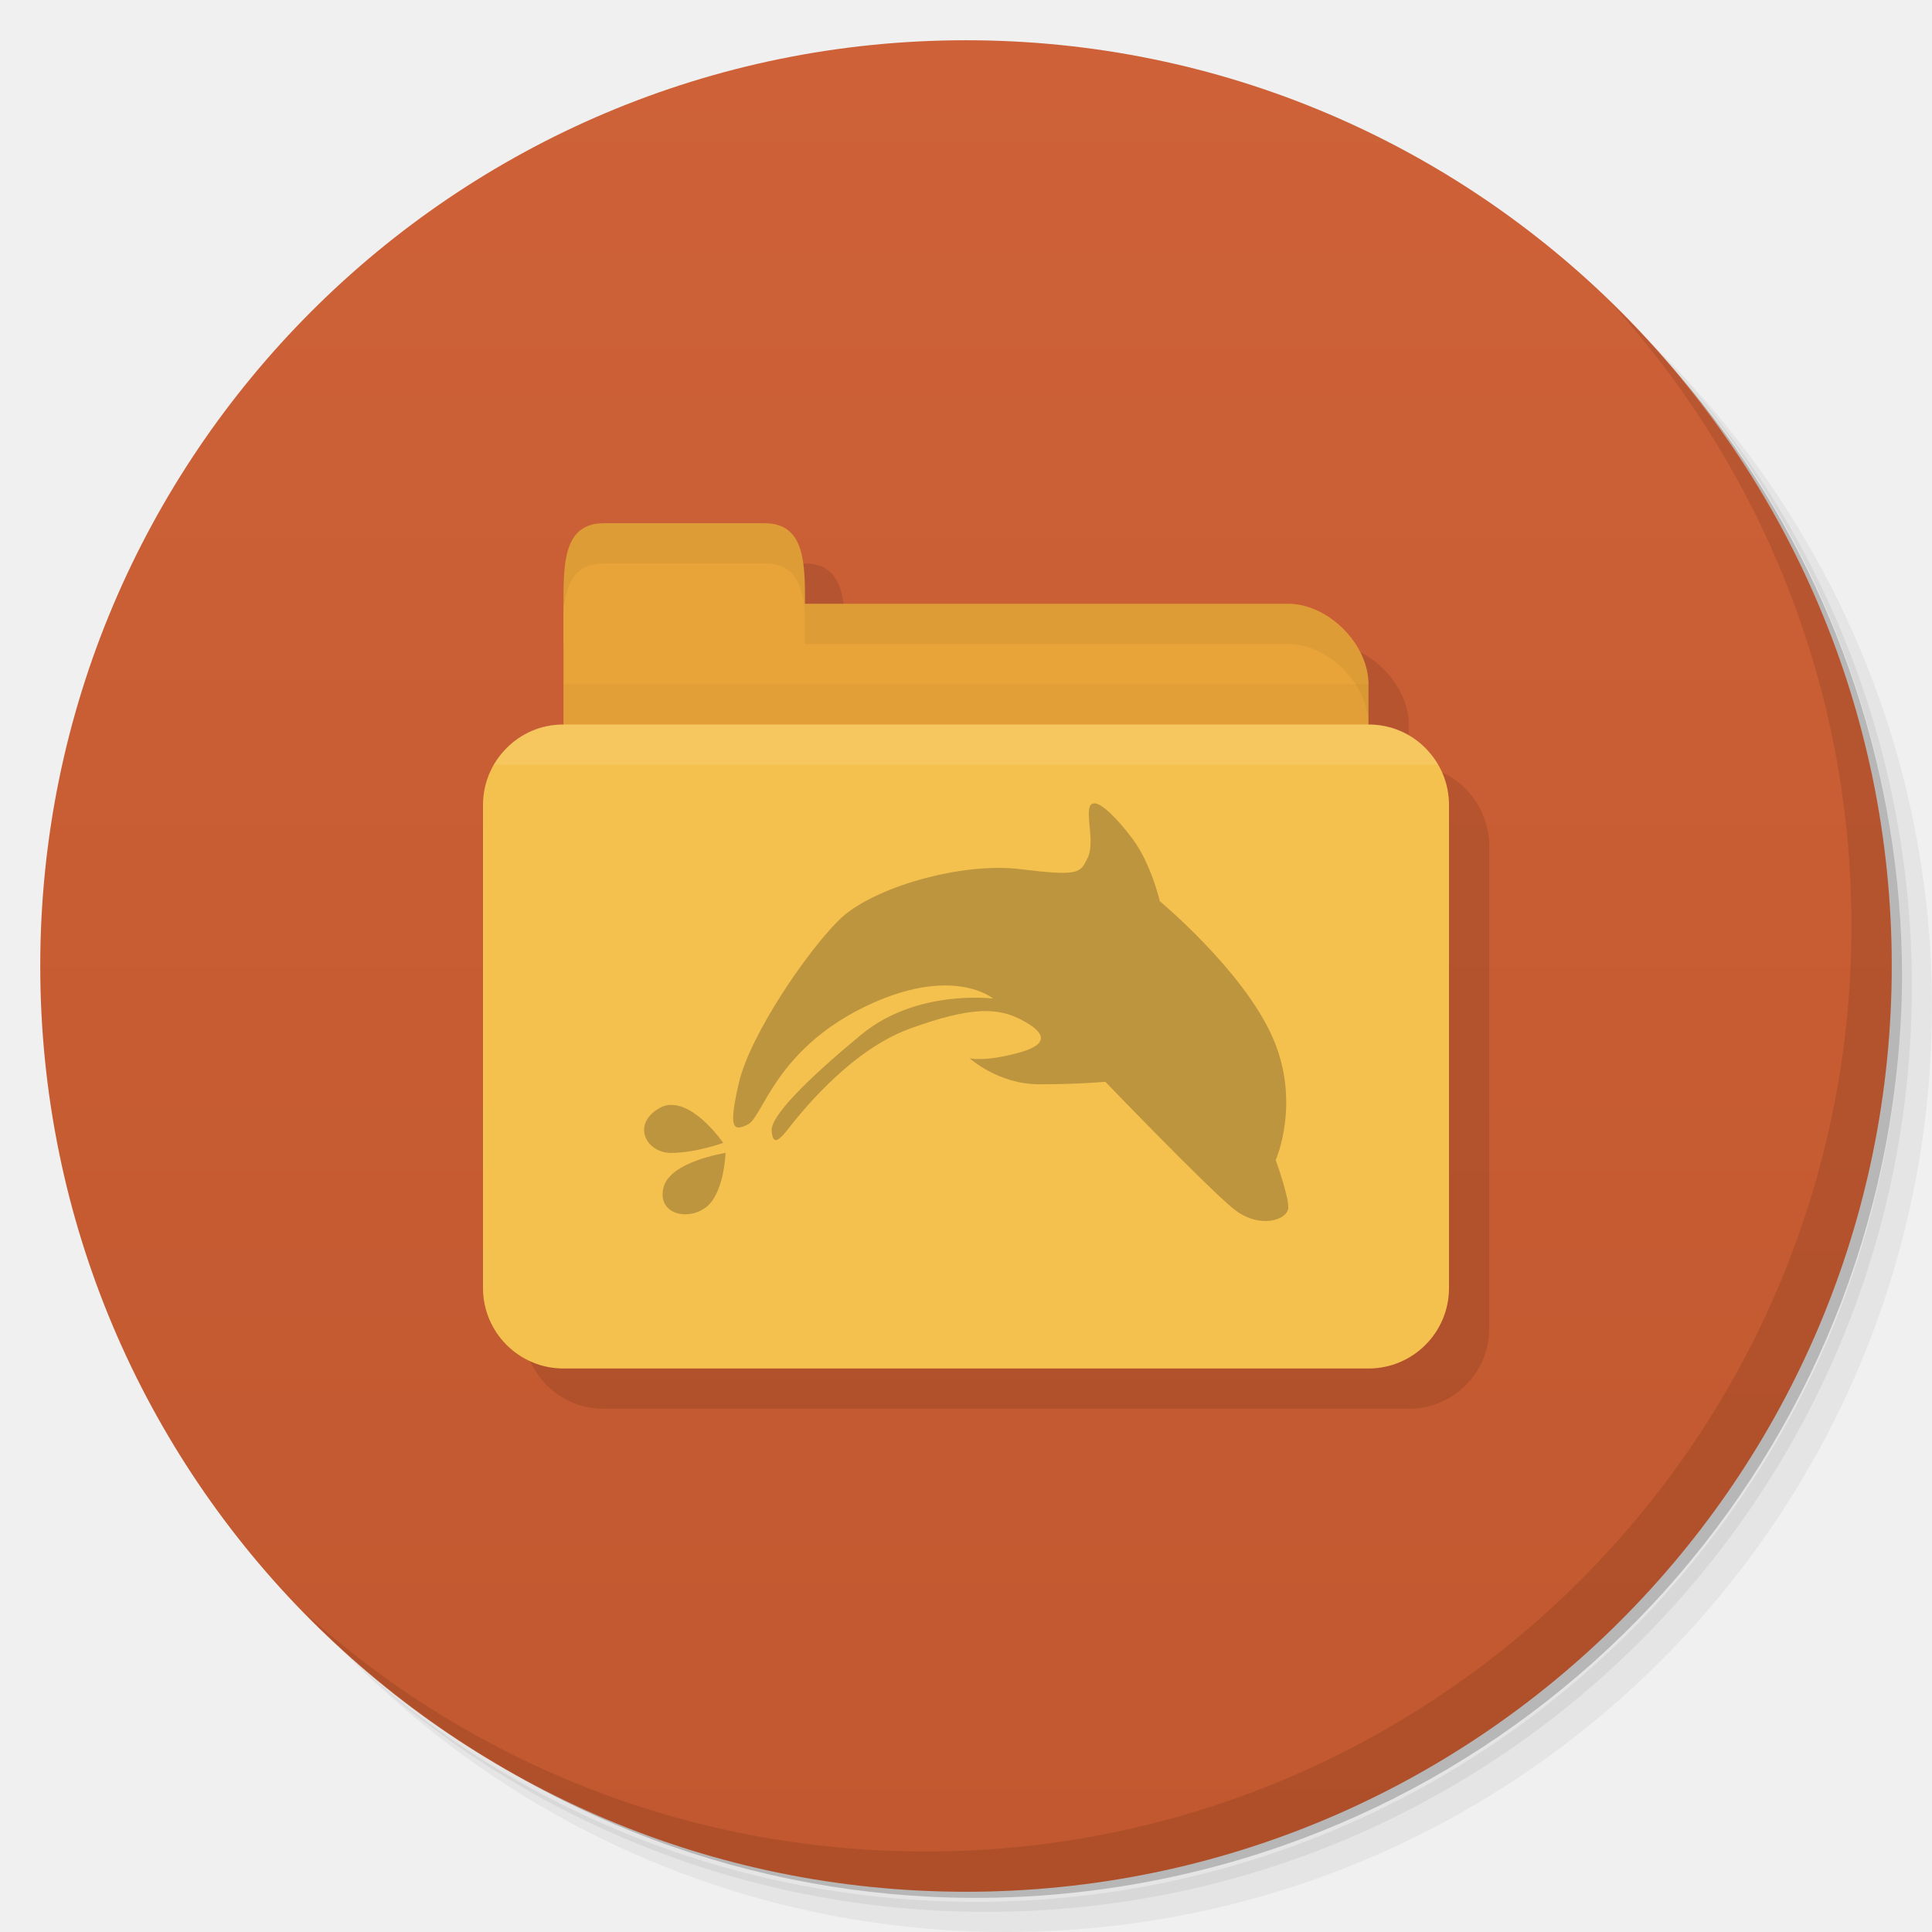
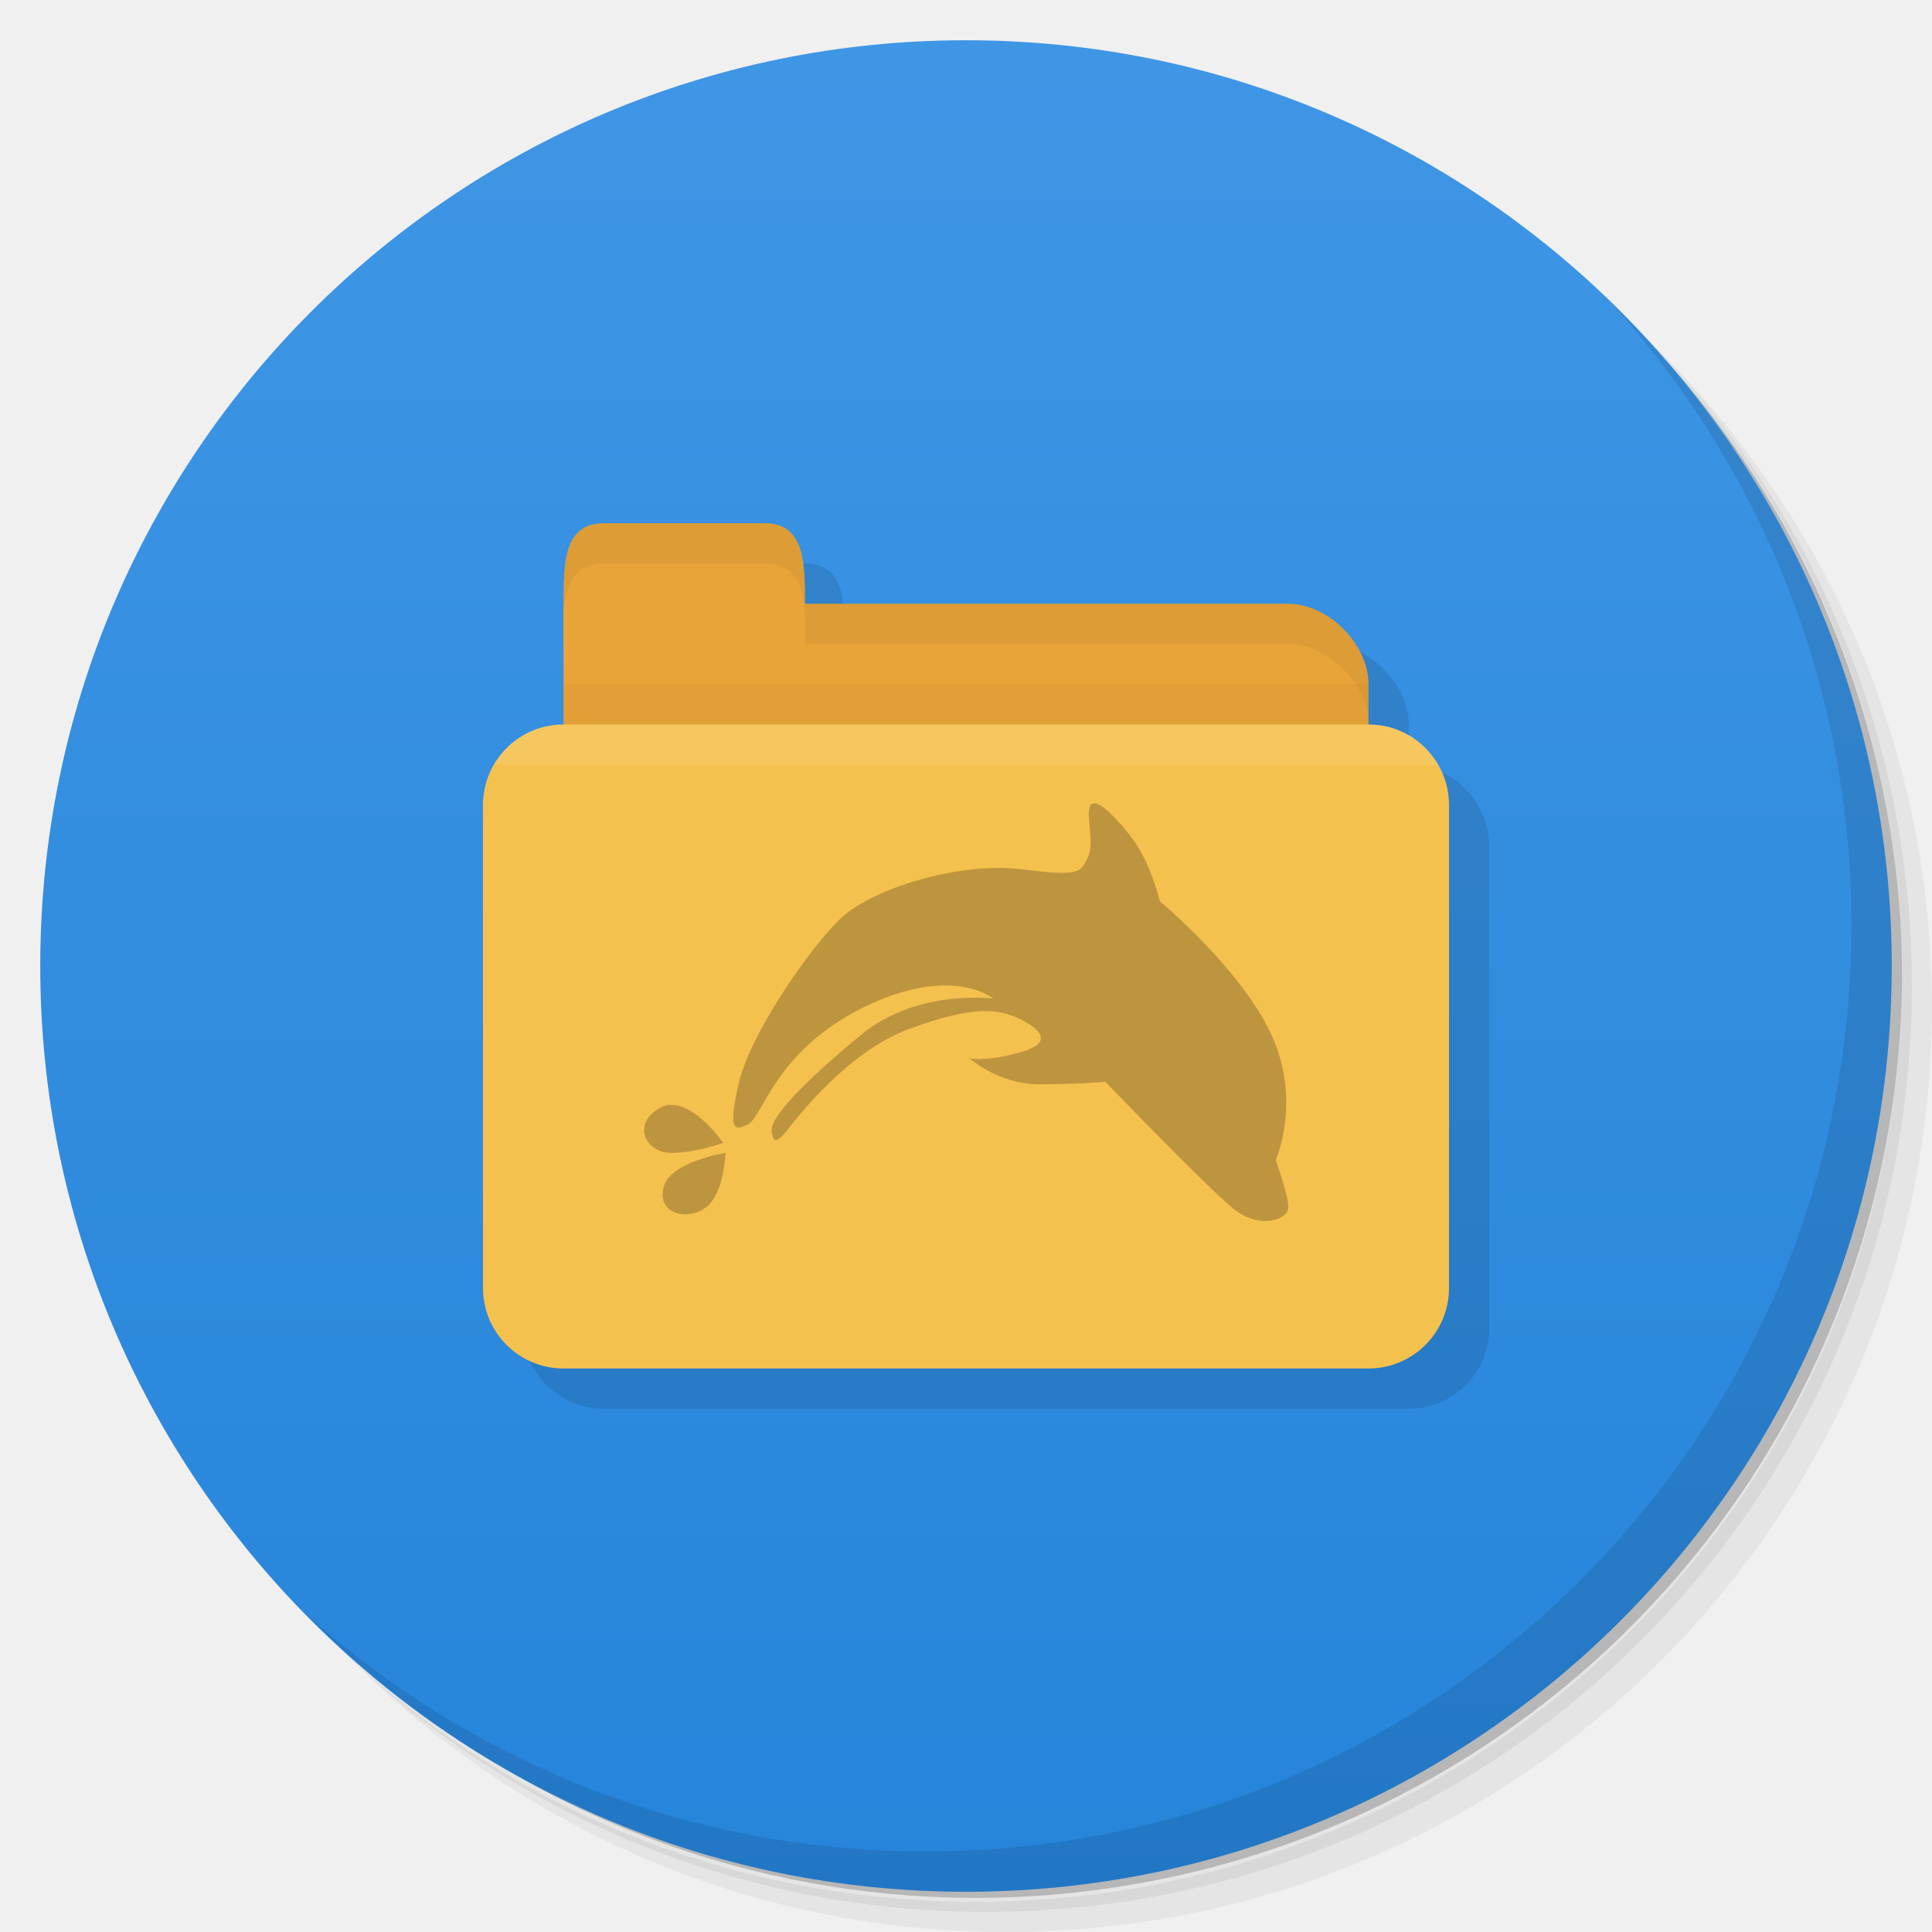
- <svg xmlns="http://www.w3.org/2000/svg" viewBox="0 0 48 48" id="svg3062" version="1.1" width="100%" height="100%">
+ <svg xmlns="http://www.w3.org/2000/svg" xmlns:xlink="http://www.w3.org/1999/xlink" viewBox="0 0 48 48" id="svg3062" version="1.1" width="100%" height="100%">
  <defs id="defs3064">
    <linearGradient id="linearGradient3764" x1="1" x2="47" gradientUnits="userSpaceOnUse" gradientTransform="matrix(0,-1,1,0,-1.5e-6,48)">
      <stop stop-color="#c1582f" stop-opacity="1" id="stop3067" />
      <stop offset="1" stop-color="#ce6137" stop-opacity="1" id="stop3069" />
    </linearGradient>
    <clipPath id="clipPath-378271329">
      <g transform="translate(0,-1004.362)" id="g3072">
        <path d="m -24 13 c 0 1.105 -0.672 2 -1.5 2 -0.828 0 -1.5 -0.895 -1.5 -2 0 -1.105 0.672 -2 1.5 -2 0.828 0 1.5 0.895 1.5 2 z" transform="matrix(15.33333,0,0,11.5,415,878.8622)" fill="#1890d0" id="path3074" />
      </g>
    </clipPath>
    <clipPath id="clipPath-387415427">
      <g transform="translate(0,-1004.362)" id="g3077">
        <path d="m -24 13 c 0 1.105 -0.672 2 -1.5 2 -0.828 0 -1.5 -0.895 -1.5 -2 0 -1.105 0.672 -2 1.5 -2 0.828 0 1.5 0.895 1.5 2 z" transform="matrix(15.33333,0,0,11.5,415,878.8622)" fill="#1890d0" id="path3079" />
      </g>
    </clipPath>
+     <linearGradient xlink:href="#linearGradient4140" id="linearGradient5286" gradientUnits="userSpaceOnUse" gradientTransform="matrix(0.2822222,0,0,0.2822222,-13.54667,6.2509917e-4)" x1="1" x2="47" />
+     <linearGradient id="linearGradient4140">
+       <stop style="stop-color:#2684da;stop-opacity:1;" offset="0" id="stop4143" />
+       <stop style="stop-color:#3f96e5;stop-opacity:1;" offset="1" id="stop4145" />
+     </linearGradient>
+     <linearGradient x2="47" x1="1" gradientTransform="translate(-45.55932,-61.21813)" gradientUnits="userSpaceOnUse" id="linearGradient3406" xlink:href="#linearGradient4140" />
+     <linearGradient xlink:href="#linearGradient4140" id="linearGradient3813" gradientUnits="userSpaceOnUse" gradientTransform="matrix(0,-1,1,0,-1.5e-6,48)" x1="1" x2="47" />
  </defs>
  <g id="g3081">
    <path d="m 36.31 5 c 5.859 4.062 9.688 10.831 9.688 18.5 c 0 12.426 -10.07 22.5 -22.5 22.5 c -7.669 0 -14.438 -3.828 -18.5 -9.688 c 1.037 1.822 2.306 3.499 3.781 4.969 c 4.085 3.712 9.514 5.969 15.469 5.969 c 12.703 0 23 -10.298 23 -23 c 0 -5.954 -2.256 -11.384 -5.969 -15.469 c -1.469 -1.475 -3.147 -2.744 -4.969 -3.781 z m 4.969 3.781 c 3.854 4.113 6.219 9.637 6.219 15.719 c 0 12.703 -10.297 23 -23 23 c -6.081 0 -11.606 -2.364 -15.719 -6.219 c 4.16 4.144 9.883 6.719 16.219 6.719 c 12.703 0 23 -10.298 23 -23 c 0 -6.335 -2.575 -12.06 -6.719 -16.219 z" opacity="0.05" id="path3083" />
    <path d="m 41.28 8.781 c 3.712 4.085 5.969 9.514 5.969 15.469 c 0 12.703 -10.297 23 -23 23 c -5.954 0 -11.384 -2.256 -15.469 -5.969 c 4.113 3.854 9.637 6.219 15.719 6.219 c 12.703 0 23 -10.298 23 -23 c 0 -6.081 -2.364 -11.606 -6.219 -15.719 z" opacity="0.1" id="path3085" />
    <path d="m 31.25 2.375 c 8.615 3.154 14.75 11.417 14.75 21.13 c 0 12.426 -10.07 22.5 -22.5 22.5 c -9.708 0 -17.971 -6.135 -21.12 -14.75 a 23 23 0 0 0 44.875 -7 a 23 23 0 0 0 -16 -21.875 z" opacity="0.2" id="path3087" />
  </g>
-   <g id="g3089">
-     <path d="m 24 1 c 12.703 0 23 10.297 23 23 c 0 12.703 -10.297 23 -23 23 -12.703 0 -23 -10.297 -23 -23 0 -12.703 10.297 -23 23 -23 z" fill="url(#linearGradient3764)" fill-opacity="1" id="path3091" />
-   </g>
+   <path style="fill:url(#linearGradient3813);fill-opacity:1.0" id="path3091" d="M 24,1 C 36.703,1 47,11.297 47,24 47,36.703 36.703,47 24,47 11.297,47 1,36.703 1,24 1,11.297 11.297,1 24,1 z" />
  <g id="g3093" />
  <g id="g3139">
    <path d="m 40.03 7.531 c 3.712 4.084 5.969 9.514 5.969 15.469 0 12.703 -10.297 23 -23 23 c -5.954 0 -11.384 -2.256 -15.469 -5.969 4.178 4.291 10.01 6.969 16.469 6.969 c 12.703 0 23 -10.298 23 -23 0 -6.462 -2.677 -12.291 -6.969 -16.469 z" opacity="0.1" id="path3141" />
  </g>
  <path style="fill:#000000;fill-opacity:0.102;stroke:none" d="m 16,14 c -1,0 -1,1 -1,2 l 0,0.25 0,0.75 0,2 c -0.194,0 -0.385,0.011 -0.562,0.062 -0.056,0.015 -0.104,0.043 -0.156,0.062 -0.056,0.021 -0.103,0.068 -0.156,0.094 -0.062,0.031 -0.13,0.056 -0.188,0.094 -0.128,0.08 -0.237,0.175 -0.344,0.281 C 13.471,19.716 13.369,19.849 13.281,20 13.111,20.295 13,20.634 13,21 l 0,12 c 0,1.108 0.892,2 2,2 l 20,0 c 1.108,0 2,-0.892 2,-2 L 37,21 C 37,20.634 36.889,20.295 36.719,20 36.631,19.849 36.529,19.716 36.406,19.594 36.301,19.483 36.188,19.395 36.062,19.312 36.004,19.276 35.937,19.249 35.875,19.219 35.822,19.192 35.775,19.146 35.719,19.125 35.667,19.105 35.616,19.078 35.562,19.062 35.391,19.015 35.208,19 35,19 l 0,-1 c 0,-1 -1,-2 -2,-2 l -12,0 c 0,-1 0,-2 -1,-2 l -4,0 z" id="path5050" />
  <path id="path2998" d="m 15,15 17,0 c 1,0 2,1 2,2 l 0,4 c 0,1.108 -0.446,2 -1,2 l -18,0 c -0.554,0 -1,-0.892 -1,-2 l 0,-6 z" style="fill:#e9a439;fill-opacity:1;stroke:none" />
  <path style="opacity:0.03;fill:#000000;fill-opacity:1;stroke:none" d="m 14,17 0,5 20,0 0,-5 z" id="path3807" />
  <rect style="fill:#f5c14e;fill-opacity:1;stroke:none" id="rect2990" width="24" height="16" x="12" y="18" rx="2" ry="2" />
  <path style="fill:#3c2f1b;fill-opacity:1;fill-rule:nonzero;stroke:none;opacity:0.3" id="path3137" d="m 27.19,19.961 c -0.047,0 -0.078,0.012 -0.102,0.051 -0.125,0.219 0.121,0.93 -0.066,1.301 -0.184,0.371 -0.184,0.465 -1.668,0.281 -1.484,-0.184 -3.711,0.465 -4.512,1.266 -0.813,0.805 -2.195,2.844 -2.48,4.02 -0.273,1.176 -0.148,1.238 0.223,1.055 0.367,-0.188 0.68,-1.828 2.867,-2.906 2.199,-1.082 3.223,-0.219 3.223,-0.219 0,0 -1.891,-0.25 -3.277,0.895 -1.391,1.148 -2.258,2.039 -2.227,2.391 0.031,0.34 0.152,0.27 0.375,0 0.215,-0.281 1.512,-1.98 3.059,-2.539 1.547,-0.563 2.195,-0.523 2.781,-0.215 0.59,0.309 0.715,0.609 -0.117,0.824 -0.84,0.223 -1.18,0.125 -1.18,0.125 0,0 0.711,0.648 1.727,0.648 1.023,0 1.645,-0.063 1.645,-0.063 0,0 2.531,2.629 3.184,3.156 0.645,0.523 1.363,0.277 1.363,-0.035 0,-0.309 -0.313,-1.176 -0.313,-1.176 0,0 0.648,-1.457 -0.098,-3.094 -0.742,-1.641 -2.781,-3.336 -2.781,-3.336 0,0 -0.215,-0.93 -0.676,-1.547 -0.375,-0.5 -0.754,-0.879 -0.949,-0.887 M 16.66,27.449 c -0.09,0.004 -0.184,0.027 -0.27,0.078 -0.711,0.402 -0.34,1.117 0.281,1.117 0.617,0 1.297,-0.25 1.297,-0.25 0,0 -0.664,-0.969 -1.309,-0.941 m 1.367,1.191 c 0,0 -1.387,0.211 -1.543,0.863 -0.156,0.648 0.582,0.836 1.047,0.496 0.465,-0.34 0.496,-1.359 0.496,-1.359 m 0,0" />
  <path id="path3000" d="m 14,16 0,-1 c 0,-1 0,-2 1,-2 l 4,0 c 1,0 1,1 1,2 l 0,1 z" style="fill:#e9a439;fill-opacity:1;stroke:none" />
  <path style="opacity:0.05;fill:#000000;fill-opacity:1;stroke:none" d="m 20,15 0,1 1,0 11,0 c 1,0 2,1 2,2 l 0,-1 c 0,-1 -1,-2 -2,-2 l -11,0 z" id="path3002" />
  <path style="opacity:0.05;fill:#000000;fill-opacity:1;stroke:none" d="m 15,13 c -1,0 -1,1 -1,2 l 0,0.25 C 14.047,14.547 14.25,14 15,14 l 4,0 c 0.75,0 0.953,0.547 1,1.25 l 0,-0.25 c 0,-1 0,-2 -1,-2 l -4,0 z" id="path3780" />
  <path style="opacity:0.1;fill:#ffffff;fill-opacity:1;stroke:none" d="m 14,18 c -0.831,0 -1.347,0.403 -1.733,1 l 23.468,0 C 35.348,18.403 34.831,18 34,18 z" id="rect2991" />
</svg>
